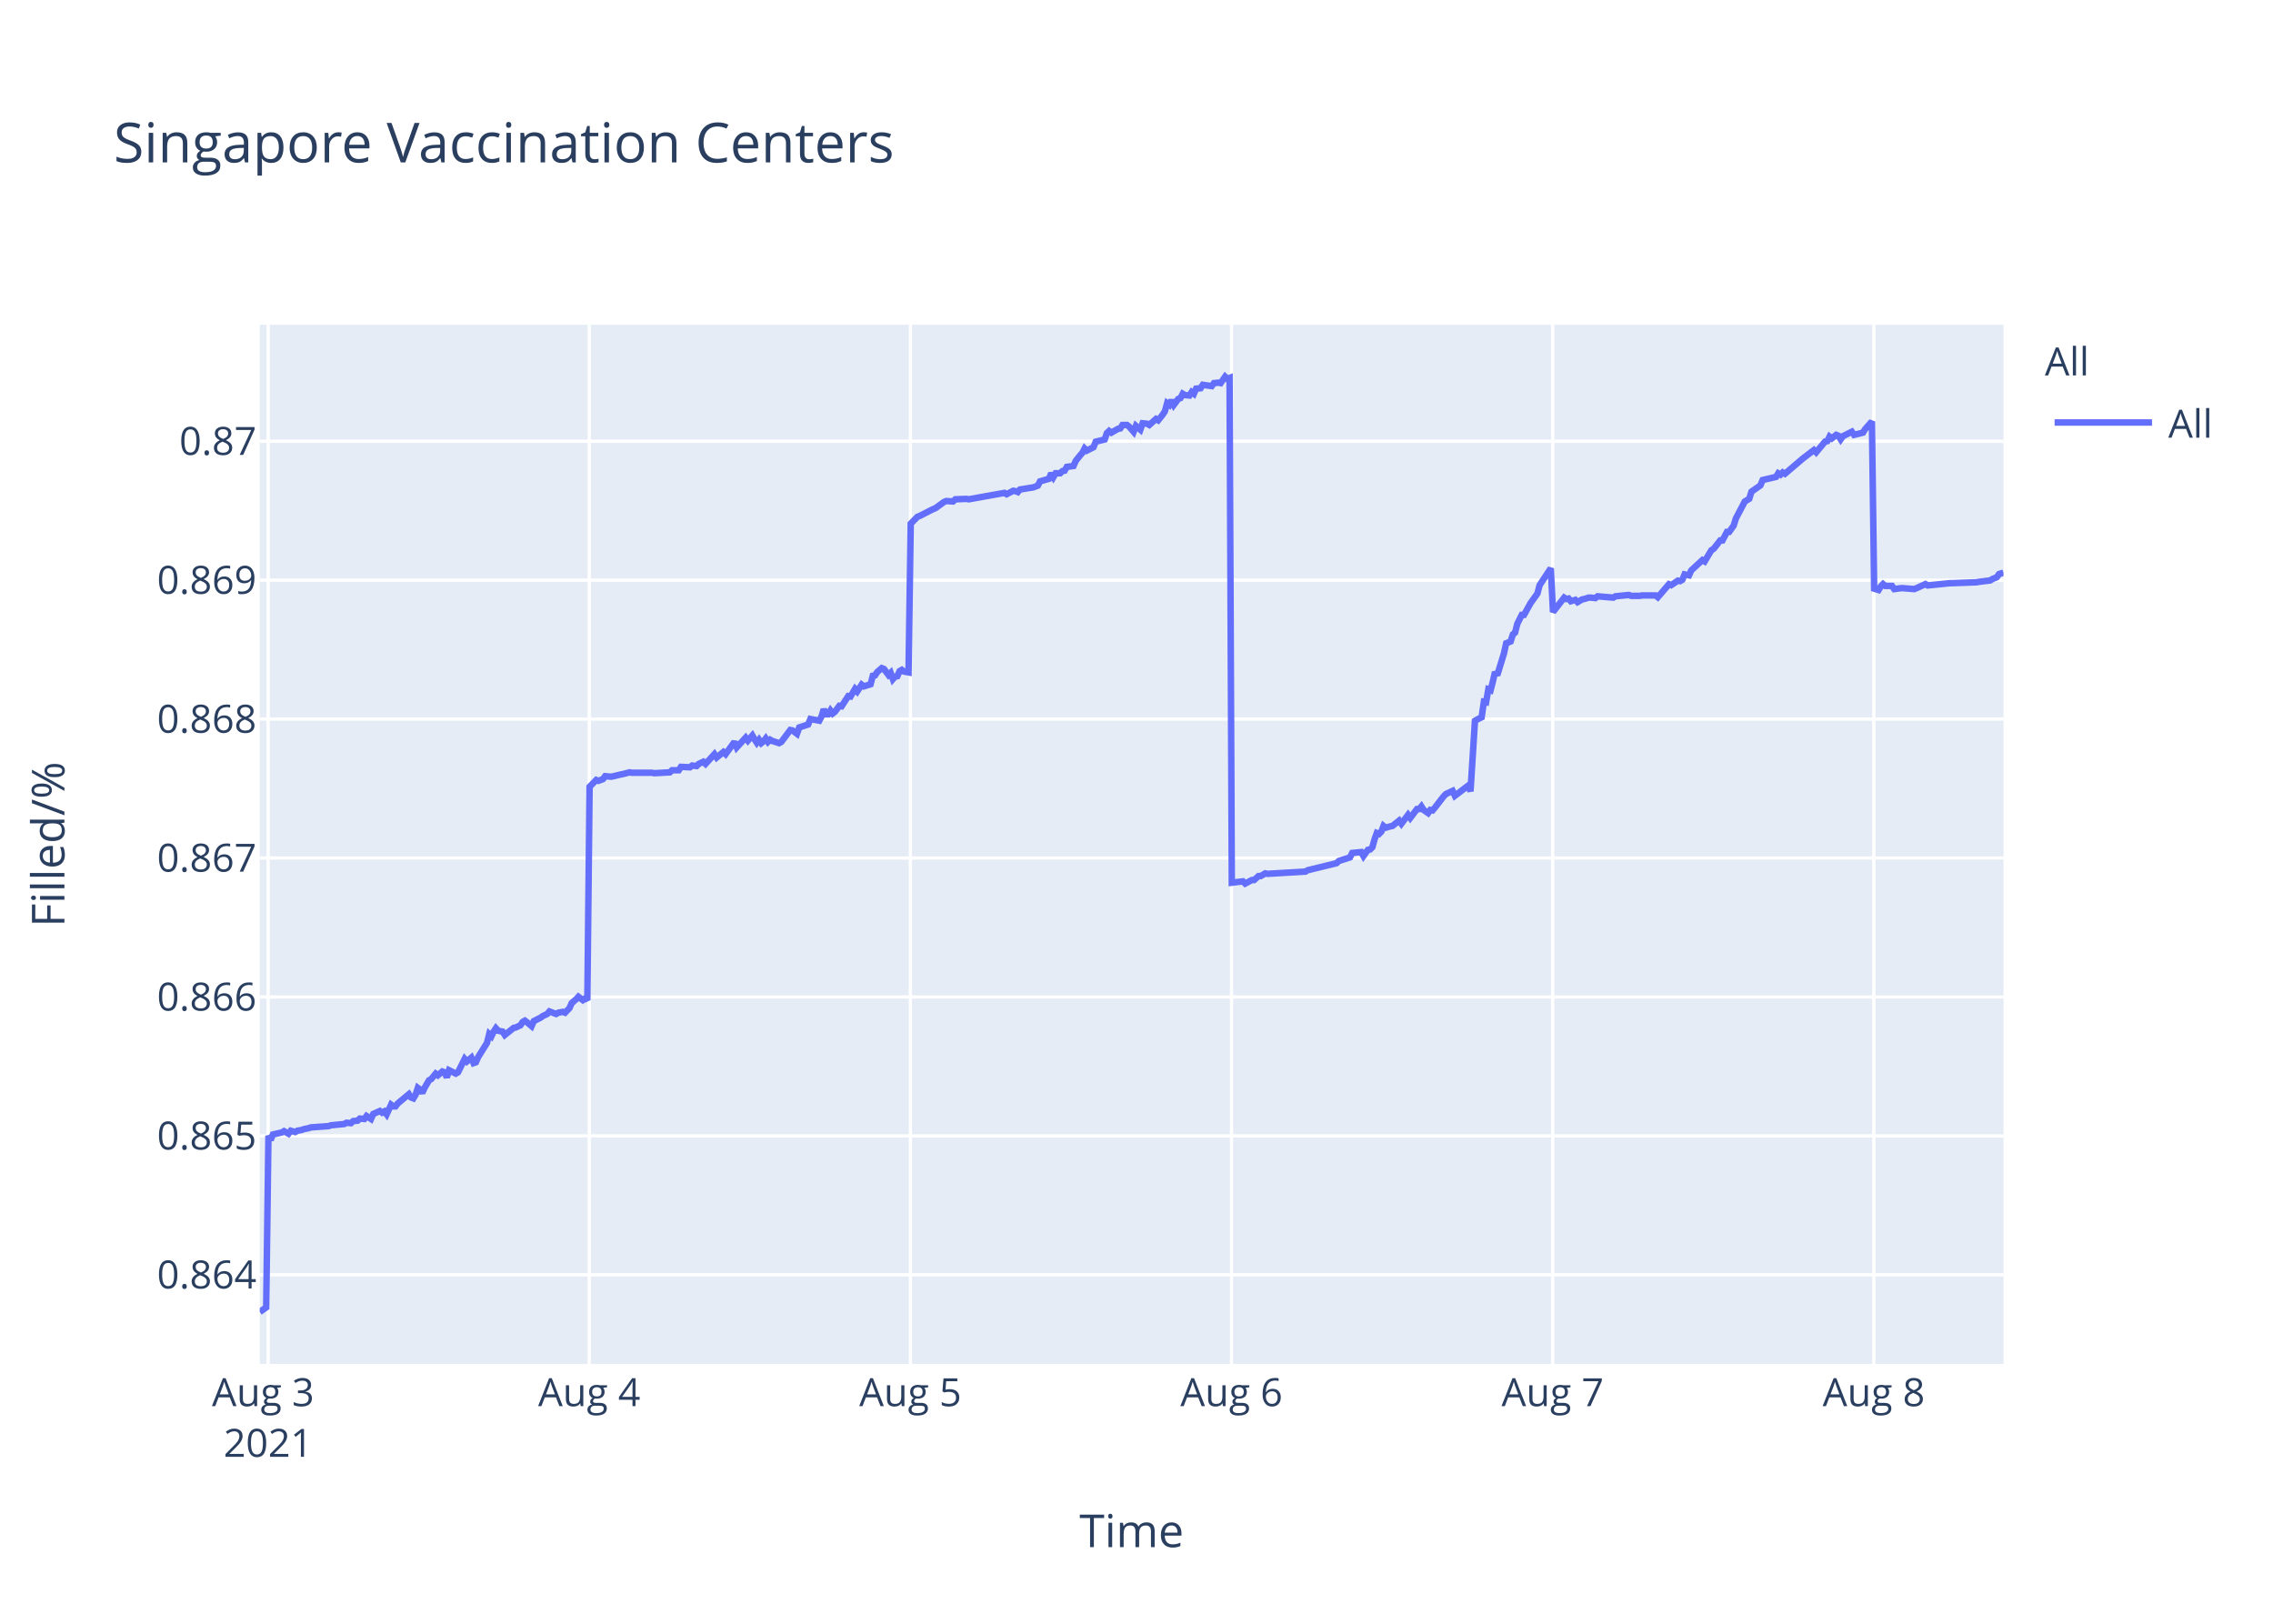
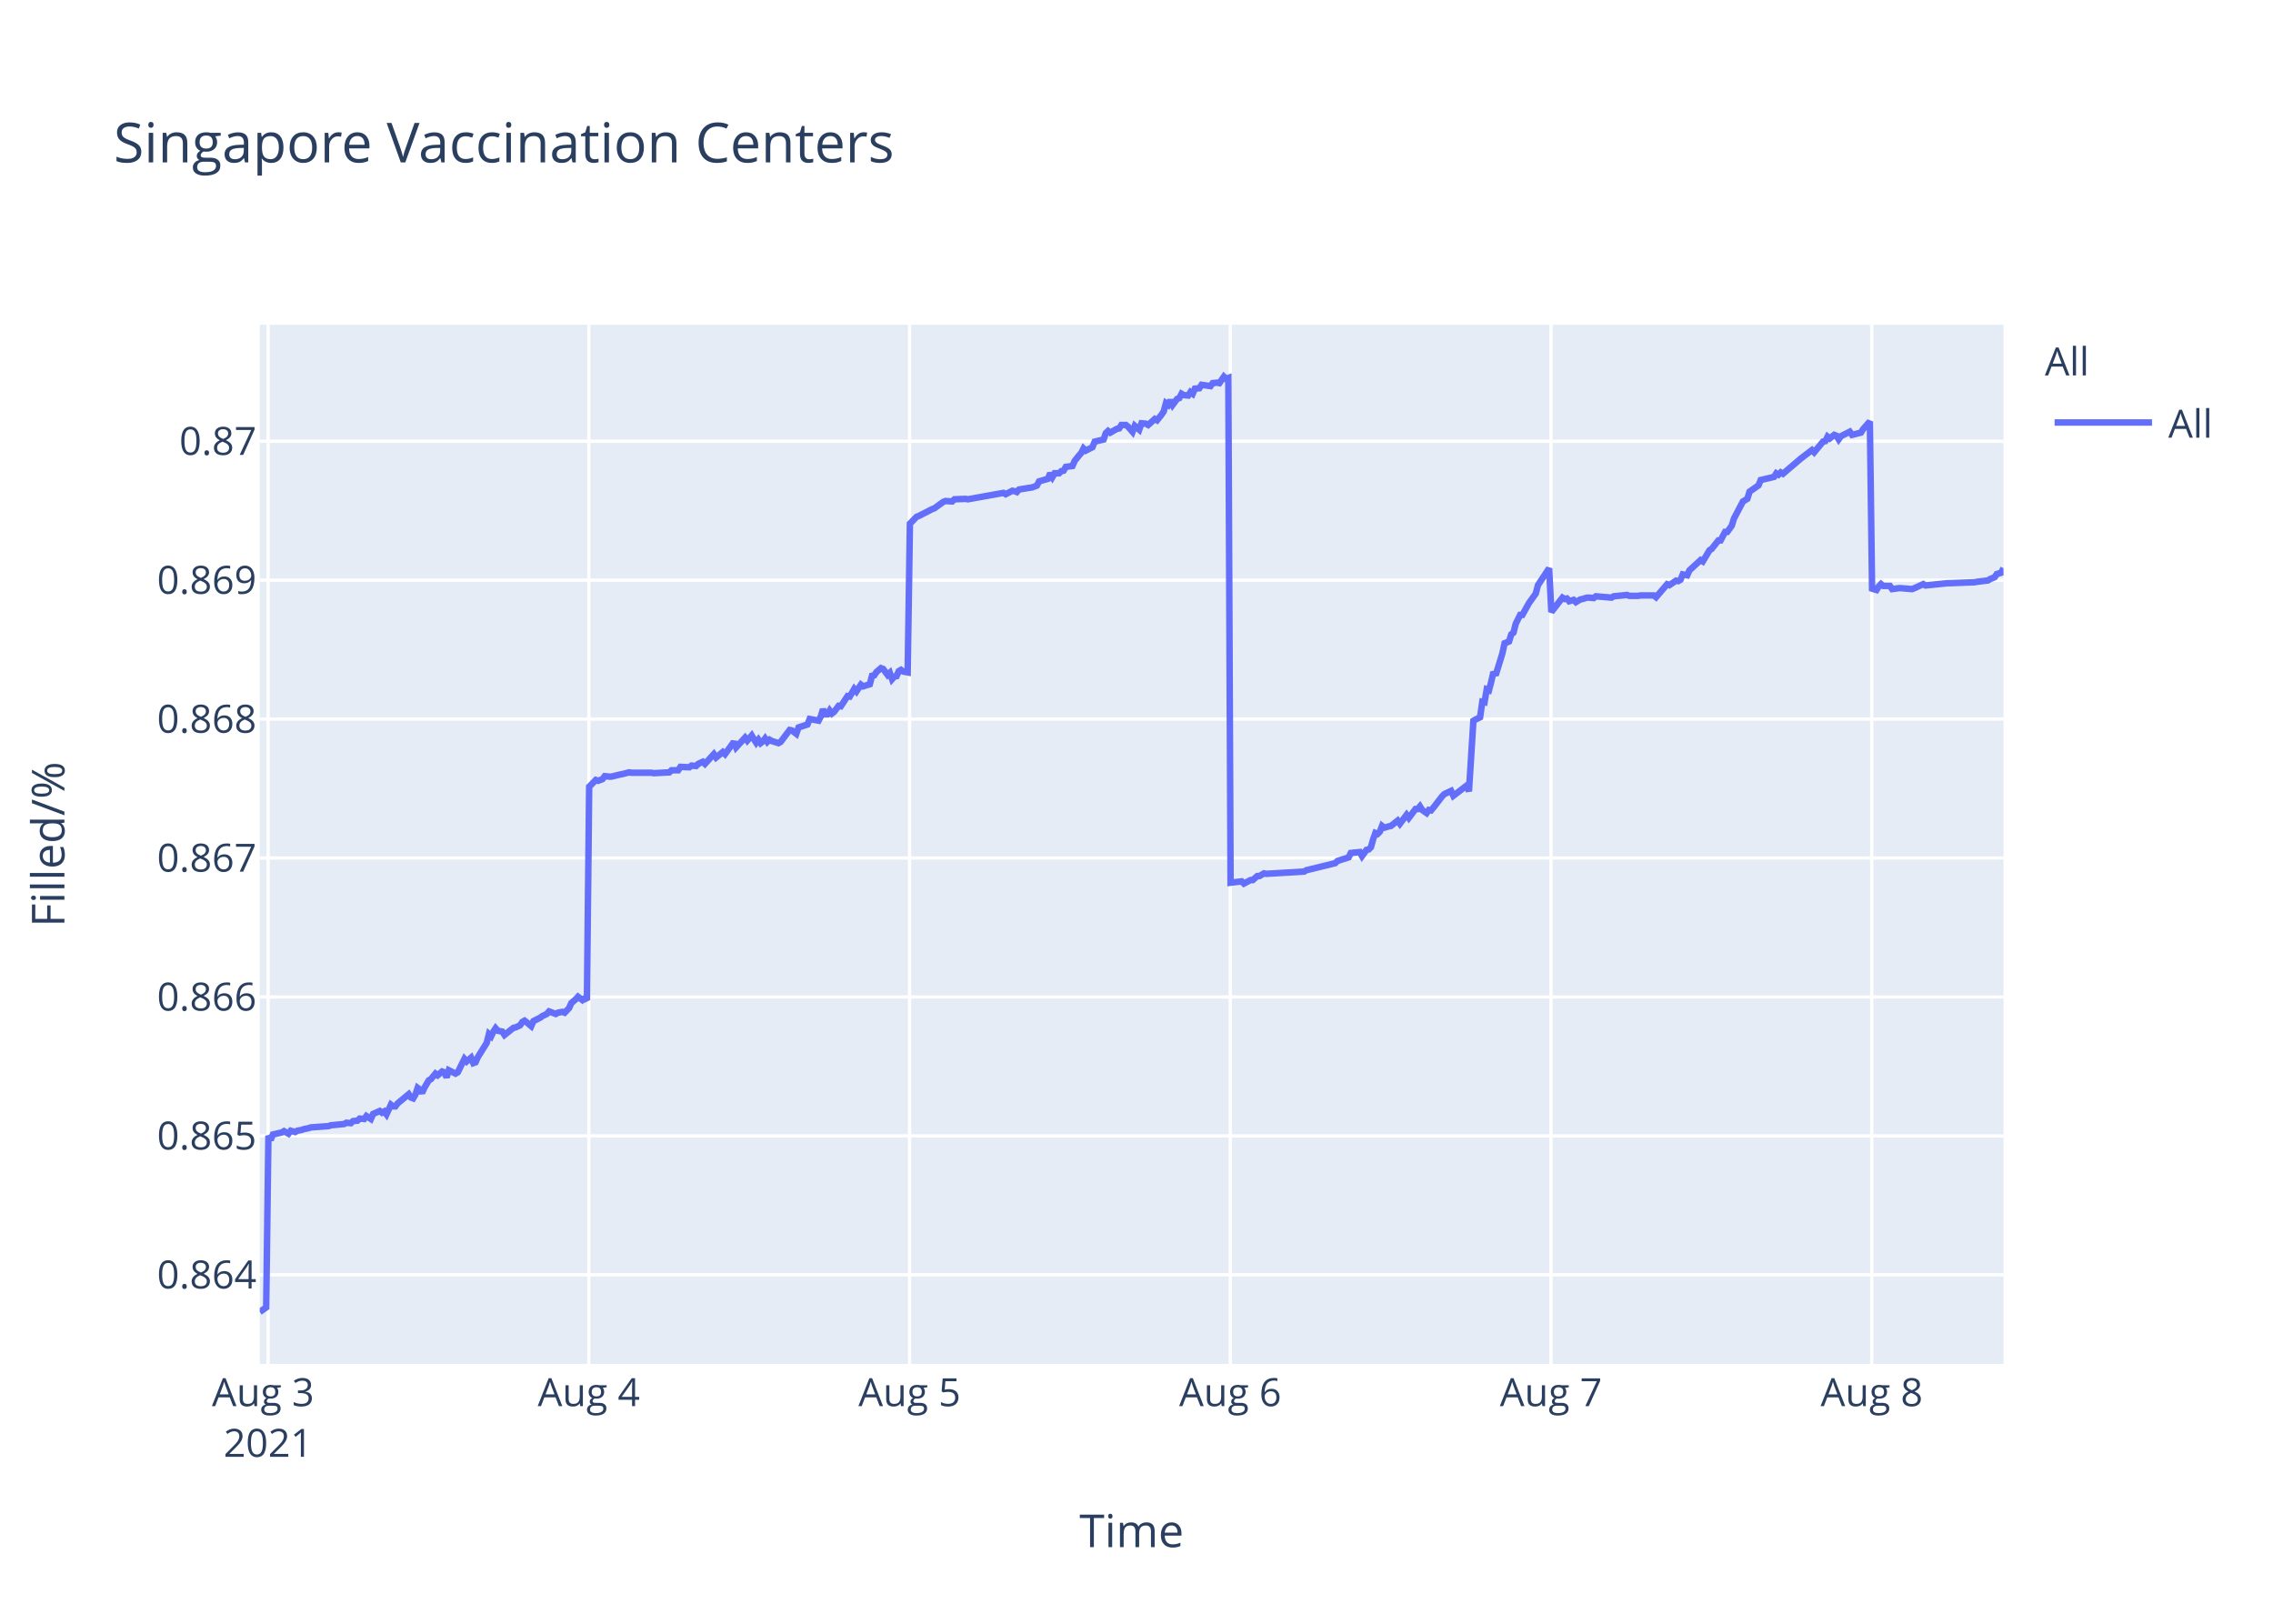
<svg xmlns="http://www.w3.org/2000/svg" class="main-svg" width="700" height="500" style="" viewBox="0 0 700 500">
  <rect x="0" y="0" width="700" height="500" style="fill: rgb(255, 255, 255); fill-opacity: 1;" />
-   <defs id="defs-8aa63d">
+   <defs id="defs-b93a7c">
    <g class="clips">
-       <clipPath id="clip8aa63dxyplot" class="plotclip">
+       <clipPath id="clipb93a7cxyplot" class="plotclip">
        <rect width="537" height="320" />
      </clipPath>
-       <clipPath class="axesclip" id="clip8aa63dx">
+       <clipPath class="axesclip" id="clipb93a7cx">
        <rect x="80" y="0" width="537" height="500" />
      </clipPath>
-       <clipPath class="axesclip" id="clip8aa63dy">
+       <clipPath class="axesclip" id="clipb93a7cy">
        <rect x="0" y="100" width="700" height="320" />
      </clipPath>
-       <clipPath class="axesclip" id="clip8aa63dxy">
+       <clipPath class="axesclip" id="clipb93a7cxy">
        <rect x="80" y="100" width="537" height="320" />
      </clipPath>
    </g>
    <g class="gradients" />
  </defs>
  <g class="bglayer">
    <rect class="bg" x="80" y="100" width="537" height="320" style="fill: rgb(229, 236, 246); fill-opacity: 1; stroke-width: 0;" />
  </g>
  <g class="layer-below">
    <g class="imagelayer" />
    <g class="shapelayer" />
  </g>
  <g class="cartesianlayer">
    <g class="subplot xy">
      <g class="layer-subplot">
        <g class="shapelayer" />
        <g class="imagelayer" />
      </g>
      <g class="gridlayer">
        <g class="x">
-           <path class="xgrid crisp" transform="translate(82.57,0)" d="M0,100v320" style="stroke: rgb(255, 255, 255); stroke-opacity: 1; stroke-width: 1px;" />
-           <path class="xgrid crisp" transform="translate(181.47,0)" d="M0,100v320" style="stroke: rgb(255, 255, 255); stroke-opacity: 1; stroke-width: 1px;" />
-           <path class="xgrid crisp" transform="translate(280.36,0)" d="M0,100v320" style="stroke: rgb(255, 255, 255); stroke-opacity: 1; stroke-width: 1px;" />
-           <path class="xgrid crisp" transform="translate(379.26,0)" d="M0,100v320" style="stroke: rgb(255, 255, 255); stroke-opacity: 1; stroke-width: 1px;" />
-           <path class="xgrid crisp" transform="translate(478.16,0)" d="M0,100v320" style="stroke: rgb(255, 255, 255); stroke-opacity: 1; stroke-width: 1px;" />
-           <path class="xgrid crisp" transform="translate(577.06,0)" d="M0,100v320" style="stroke: rgb(255, 255, 255); stroke-opacity: 1; stroke-width: 1px;" />
+           <path class="xgrid crisp" transform="translate(82.56,0)" d="M0,100v320" style="stroke: rgb(255, 255, 255); stroke-opacity: 1; stroke-width: 1px;" />
+           <path class="xgrid crisp" transform="translate(181.34,0)" d="M0,100v320" style="stroke: rgb(255, 255, 255); stroke-opacity: 1; stroke-width: 1px;" />
+           <path class="xgrid crisp" transform="translate(280.11,0)" d="M0,100v320" style="stroke: rgb(255, 255, 255); stroke-opacity: 1; stroke-width: 1px;" />
+           <path class="xgrid crisp" transform="translate(378.88,0)" d="M0,100v320" style="stroke: rgb(255, 255, 255); stroke-opacity: 1; stroke-width: 1px;" />
+           <path class="xgrid crisp" transform="translate(477.65,0)" d="M0,100v320" style="stroke: rgb(255, 255, 255); stroke-opacity: 1; stroke-width: 1px;" />
+           <path class="xgrid crisp" transform="translate(576.43,0)" d="M0,100v320" style="stroke: rgb(255, 255, 255); stroke-opacity: 1; stroke-width: 1px;" />
        </g>
        <g class="y">
          <path class="ygrid crisp" transform="translate(0,392.55)" d="M80,0h537" style="stroke: rgb(255, 255, 255); stroke-opacity: 1; stroke-width: 1px;" />
          <path class="ygrid crisp" transform="translate(0,349.77)" d="M80,0h537" style="stroke: rgb(255, 255, 255); stroke-opacity: 1; stroke-width: 1px;" />
          <path class="ygrid crisp" transform="translate(0,306.99)" d="M80,0h537" style="stroke: rgb(255, 255, 255); stroke-opacity: 1; stroke-width: 1px;" />
          <path class="ygrid crisp" transform="translate(0,264.21)" d="M80,0h537" style="stroke: rgb(255, 255, 255); stroke-opacity: 1; stroke-width: 1px;" />
          <path class="ygrid crisp" transform="translate(0,221.43)" d="M80,0h537" style="stroke: rgb(255, 255, 255); stroke-opacity: 1; stroke-width: 1px;" />
          <path class="ygrid crisp" transform="translate(0,178.65)" d="M80,0h537" style="stroke: rgb(255, 255, 255); stroke-opacity: 1; stroke-width: 1px;" />
          <path class="ygrid crisp" transform="translate(0,135.87)" d="M80,0h537" style="stroke: rgb(255, 255, 255); stroke-opacity: 1; stroke-width: 1px;" />
        </g>
      </g>
      <g class="zerolinelayer" />
      <path class="xlines-below" />
      <path class="ylines-below" />
      <g class="overlines-below" />
      <g class="xaxislayer-below" />
      <g class="yaxislayer-below" />
      <g class="overaxes-below" />
-       <g class="plot" transform="translate(80,100)" clip-path="url('#clip8aa63dxyplot')">
+       <g class="plot" transform="translate(80,100)" clip-path="url('#clipb93a7cxyplot')">
        <g class="scatterlayer mlayer">
-           <g class="trace scatter traced14b73" style="stroke-miterlimit: 2; opacity: 1;">
+           <g class="trace scatter tracea26b4e" style="stroke-miterlimit: 2; opacity: 1;">
            <g class="fills" />
            <g class="errorbars" />
            <g class="lines">
-               <path class="js-line" d="M0,304L1.98,302.59L2.67,249.74L3.35,251.04L4.04,249.35L6.79,248.71L7.47,248.32L8.85,249.1L9.54,248.19L10.91,248.58L11.6,248.19L12.97,247.93L13.65,247.67L15.03,247.41L15.72,247.16L21.21,246.77L21.9,246.51L26.02,246.12L26.71,245.73L28.08,245.86L28.77,245.22L30.14,245.09L30.82,244.44L32.2,244.57L32.88,243.66L34.26,244.57L34.95,243.02L37,242.11L37.69,242.63L38.38,242.24L39.07,243.15L40.44,240.17L41.13,240.69L41.81,240.69L42.5,239.78L45.93,236.94L46.62,237.97L47.3,238.23L48,237.07L48.68,235L49.37,235.51L50.05,236.55L50.74,235L52.11,232.67L52.8,232.28L54.18,230.6L54.86,231.12L56.23,229.95L56.92,230.21L57.61,231.76L58.29,229.56L60.36,230.6L61.04,230.21L63.1,226.07L63.79,226.85L65.16,225.68L65.85,227.36L66.54,227.11L67.23,225.55L69.97,221.16L70.66,218.44L71.35,219.09L72.03,217.66L72.72,216.63L73.41,217.4L74.78,217.66L75.46,218.7L78.22,216.5L78.9,216.37L80.28,215.72L80.96,214.69L81.65,214.3L82.34,214.82L83.71,215.98L84.39,214.43L86.45,213.39L87.15,212.88L88.52,212.23L89.2,211.45L91.26,212.23L91.95,211.84L93.32,211.58L94.01,211.84L95.38,210.42L96.07,208.87L97.44,207.7L98.13,206.93L99.5,207.96L100.19,207.44L100.88,207.96L101.57,142.27L103.63,140.18L104.31,140.44L105.69,139.92L106.37,139.01L107.75,139.14L108.44,139.14L111.18,138.48L111.86,138.35L113.93,137.83L114.61,137.96L120.79,137.96L121.48,138.09L126.29,137.83L126.98,137.18L129.03,137.18L129.72,136.14L132.47,136.27L133.16,135.74L134.53,135.88L135.21,135.22L136.59,134.57L137.28,135.22L140.02,132.22L140.71,133.27L142.77,131.57L143.46,132.22L146.2,128.44L146.89,130.14L149.64,127.14L150.33,128.05L151.7,126.48L152.38,127.66L153.07,128.7L153.76,127.79L154.45,128.83L155.13,128.31L155.82,127.4L156.51,128.44L157.19,127.79L157.88,128.18L159.94,128.83L160.63,128.44L163.38,124.79L164.07,124.92L165.44,125.96L166.13,124.01L168.88,123.09L169.57,121.4L172.31,121.92L173,120.61L173.69,118.4L174.38,119.96L175.06,119.96L175.75,118.79L176.44,119.7L177.12,119.18L178.5,117.35L179.18,117.48L181.24,114.35L181.93,114.48L183.31,112.14L183.99,112.92L185.36,110.83L186.05,111.35L188.11,110.7L188.8,108.09L189.48,107.96L190.17,106.92L191.54,105.74L192.23,106L193.61,107.83L194.29,107.18L194.98,109.13L195.67,108.35L196.35,108.22L197.04,106.66L197.73,106.27L198.41,106.79L199.79,107.05L200.47,61.25L202.53,59.15L203.22,58.88L207.34,56.78L208.03,56.52L210.77,54.54L211.46,54.28L213.52,54.41L214.21,53.75L217.64,53.62L218.33,53.75L229.32,51.78L230,52.18L232.06,51.12L232.75,51.25L233.44,51.52L234.12,50.73L238.24,50.07L239.61,49.54L240.3,48.23L241.67,47.83L243.05,47.44L243.74,45.73L244.42,46.91L245.11,45.73L246.49,45.73L247.17,45.07L247.86,44.94L248.54,43.76L250.6,43.49L251.29,41.91L252.66,40.2L253.35,39.42L254.02,38.1L254.7,38.76L256.76,37.71L257.45,36L260.2,35.34L260.88,33.36L261.57,32.71L262.26,33.23L263.63,32.44L264.32,32.05L265.01,31.92L265.69,30.86L267.07,30.86L267.75,31.39L269.12,32.97L269.82,31.13L271.19,32.31L271.88,30.34L273.25,30.47L273.94,30.86L276,29.02L276.68,29.42L278.05,27.71L278.74,26.66L279.43,24.16L280.12,24.68L280.8,23.24L281.49,24.68L282.86,22.84L283.55,22.58L284.24,21.26L284.92,21.66L286.3,21.79L286.98,20.74L287.67,21.26L288.36,19.68L289.73,19.55L290.42,18.5L293.16,18.89L293.85,17.97L295.23,17.84L295.91,17.97L297.29,16L297.97,16.66L298.66,16.39L299.35,171.81L302.78,171.4L303.47,172.08L305.53,170.99L306.22,170.99L307.59,169.76L308.27,169.76L309.65,168.94L310.33,169.08L322.01,168.39L322.7,167.98L331.62,165.8L332.31,165.12L335.74,164.02L336.43,162.66L339.2,162.38L339.89,163.61L341.26,161.7L341.95,161.57L342.64,160.88L343.32,158.43L344.01,156.51L344.7,156.79L345.38,156.1L346.07,154.33L346.76,154.88L348.13,154.47L348.82,154.33L350.88,152.69L351.57,153.65L353.63,150.92L354.31,151.87L356.37,149.14L357.06,149.14L357.74,148.32L358.43,149.41L359.81,150.37L360.49,149.41L361.18,149.55L361.87,148.73L364.62,145.18L365.3,144.5L367.36,143.54L368.05,145.04L372.17,141.9L372.86,143.68L374.23,121.97L374.92,121.56L376.29,120.88L376.98,116.1L377.66,116.24L378.35,112.28L379.04,112.55L379.72,109.96L380.41,106.95L381.1,107.91L383.16,101.22L383.85,98.08L385.22,97.53L385.91,95.35L386.59,94.8L387.28,92.07L388.65,89.34L389.34,89.34L391.4,85.65L392.09,84.7L393.46,82.78L394.15,80.19L397.58,75L398.27,88.44L401.71,84.03L402.39,84.45L403.08,84.31L403.76,85.14L405.14,84.72L405.83,85.41L407.2,84.59L407.88,84.45L409.26,84.03L409.95,84.03L411.32,84.17L412.01,83.62L416.81,84.03L417.5,83.62L421.62,83.21L422.31,83.48L425.05,83.48L425.74,83.35L427.11,83.35L427.8,83.35L429.86,83.35L430.55,83.9L433.98,79.9L434.67,80.18L436.73,78.8L437.41,78.94L438.1,78.53L438.79,76.87L440.16,77.15L440.85,75.63L444.28,72.47L444.97,72.88L447.03,69.44L447.72,69.02L449.78,66.41L450.46,66.41L451.84,63.79L452.52,63.79L453.9,61.86L454.58,59.66L457.33,54.43L458.02,54.01L458.7,53.6L459.39,51.4L462.14,49.47L462.83,47.82L466.95,46.85L467.63,45.75L468.32,46.16L469.01,45.48L469.7,45.89L475.19,41.21L478.62,38.59L479.31,39.28L482.06,35.97L482.75,35.84L483.43,34.46L484.12,35.01L485.49,33.91L486.18,34.18L486.87,35.28L487.55,34.32L490.3,32.94L490.99,33.91L493.73,33.22L494.42,32.12L496.48,29.78L497.17,81.26L498.54,81.68L499.23,80.56L499.91,79.86L500.6,80.42L502.66,80.42L503.35,81.4L505.41,81.12L506.1,81.12L509.53,81.4L510.22,81.12L512.97,79.86L513.65,80.28L520.52,79.58L521.21,79.58L528.76,79.3L529.45,79.16L532.88,78.74L533.57,78.31L534.94,77.75L535.63,76.77L537,76.35" style="vector-effect: non-scaling-stroke; fill: none; stroke: rgb(99, 110, 250); stroke-opacity: 1; stroke-width: 2px; opacity: 1;" />
+               <path class="js-line" d="M0,304L1.98,302.59L2.66,249.74L3.35,251.04L4.04,249.35L6.78,248.71L7.46,248.32L8.84,249.1L9.52,248.19L10.89,248.58L11.58,248.19L12.95,247.93L13.64,247.67L15.01,247.41L15.7,247.16L21.19,246.77L21.87,246.51L25.99,246.12L26.67,245.73L28.04,245.86L28.73,245.22L30.1,245.09L30.78,244.44L32.16,244.57L32.84,243.66L34.22,244.57L34.9,243.02L36.96,242.11L37.64,242.63L38.33,242.24L39.02,243.15L40.39,240.17L41.07,240.69L41.76,240.69L42.44,239.78L45.88,236.94L46.56,237.97L47.24,238.23L47.93,237.07L48.62,235L49.3,235.51L49.99,236.55L50.67,235L52.05,232.67L52.73,232.28L54.11,230.6L54.79,231.12L56.16,229.95L56.85,230.21L57.54,231.76L58.22,229.56L60.28,230.6L60.97,230.21L63.02,226.07L63.71,226.85L65.08,225.68L65.77,227.36L66.45,227.11L67.14,225.55L69.88,221.16L70.57,218.44L71.26,219.09L71.94,217.66L72.63,216.63L73.31,217.4L74.68,217.66L75.37,218.7L78.12,216.5L78.8,216.37L80.17,215.72L80.86,214.69L81.54,214.3L82.23,214.82L83.6,215.98L84.28,214.43L86.34,213.39L87.03,212.88L88.4,212.23L89.09,211.45L91.15,212.23L91.83,211.84L93.21,211.58L93.89,211.84L95.26,210.42L95.95,208.87L97.32,207.7L98.01,206.93L99.38,207.96L100.06,207.44L100.75,207.96L101.44,142.27L103.49,140.18L104.18,140.44L105.55,139.92L106.24,139.01L107.61,139.14L108.3,139.14L111.04,138.48L111.72,138.35L113.78,137.83L114.47,137.96L120.64,137.96L121.33,138.09L126.13,137.83L126.81,137.18L128.87,137.18L129.56,136.14L132.3,136.27L132.99,135.74L134.36,135.88L135.04,135.22L136.42,134.57L137.1,135.22L139.84,132.22L140.53,133.27L142.59,131.57L143.28,132.22L146.02,128.44L146.7,130.14L149.45,127.14L150.14,128.05L151.5,126.48L152.19,127.66L152.88,128.7L153.56,127.79L154.25,128.83L154.93,128.31L155.62,127.4L156.31,128.44L156.99,127.79L157.68,128.18L159.74,128.83L160.42,128.44L163.18,124.79L163.86,124.92L165.23,125.96L165.92,124.01L168.67,123.09L169.35,121.4L172.09,121.92L172.78,120.61L173.46,118.4L174.15,119.96L174.84,119.96L175.52,118.79L176.21,119.7L176.89,119.18L178.27,117.35L178.95,117.48L181.01,114.35L181.7,114.48L183.07,112.14L183.75,112.92L185.13,110.83L185.81,111.35L187.87,110.7L188.56,108.09L189.24,107.96L189.92,106.92L191.3,105.74L191.99,106L193.36,107.83L194.04,107.18L194.73,109.13L195.42,108.35L196.1,108.22L196.79,106.66L197.47,106.27L198.16,106.79L199.53,107.05L200.22,61.25L202.27,59.15L202.96,58.88L207.07,56.78L207.76,56.52L210.5,54.54L211.19,54.28L213.25,54.41L213.94,53.75L217.36,53.62L218.05,53.75L229.02,51.78L229.71,52.18L231.77,51.12L232.45,51.25L233.14,51.52L233.82,50.73L237.94,50.07L239.31,49.54L240,48.23L241.37,47.83L242.74,47.44L243.42,45.73L244.11,46.91L244.8,45.73L246.17,45.73L246.85,45.07L247.54,44.94L248.23,43.76L250.28,43.49L250.97,41.91L252.34,40.2L253.03,39.42L253.69,38.1L254.37,38.76L256.43,37.71L257.12,36L259.87,35.34L260.55,33.36L261.24,32.71L261.92,33.23L263.29,32.44L263.98,32.05L264.67,31.92L265.35,30.86L266.72,30.86L267.41,31.39L268.78,32.97L269.47,31.13L270.84,32.31L271.54,30.34L272.9,30.47L273.59,30.86L275.64,29.02L276.33,29.42L277.7,27.71L278.39,26.66L279.07,24.16L279.76,24.68L280.44,23.24L281.13,24.68L282.5,22.84L283.19,22.58L283.87,21.26L284.56,21.66L285.93,21.79L286.61,20.74L287.3,21.26L287.99,19.68L289.36,19.55L290.05,18.5L292.79,18.89L293.47,17.97L294.85,17.84L295.54,17.97L296.91,16L297.59,16.66L298.28,16.39L298.97,171.81L302.39,171.4L303.08,172.08L305.14,170.99L305.82,170.99L307.2,169.76L307.88,169.76L309.25,168.94L309.94,169.08L321.6,168.39L322.28,167.98L331.2,165.8L331.89,165.12L335.32,164.02L336,162.66L338.77,162.38L339.45,163.61L340.83,161.7L341.51,161.57L342.2,160.88L342.88,158.43L343.57,156.51L344.25,156.79L344.94,156.1L345.62,154.33L346.31,154.88L347.69,154.47L348.37,154.33L350.43,152.69L351.12,153.65L353.17,150.92L353.86,151.87L355.92,149.14L356.6,149.14L357.29,148.32L357.97,149.41L359.35,150.37L360.03,149.41L360.72,149.55L361.41,148.73L364.15,145.18L364.84,144.5L366.89,143.54L367.58,145.04L371.69,141.9L372.38,143.68L373.75,121.97L374.44,121.56L375.81,120.88L376.5,116.1L377.18,116.24L377.86,112.28L378.55,112.55L379.24,109.96L379.92,106.95L380.61,107.91L382.67,101.22L383.36,98.08L384.73,97.53L385.41,95.35L386.1,94.8L386.79,92.07L388.16,89.34L388.84,89.34L390.9,85.65L391.59,84.7L392.96,82.78L393.64,80.19L397.07,75L397.76,88.44L401.19,84.03L401.88,84.45L402.56,84.31L403.25,85.14L404.62,84.72L405.31,85.41L406.68,84.59L407.36,84.45L408.74,84.03L409.42,84.03L410.79,84.17L411.48,83.62L416.28,84.03L416.97,83.62L421.08,83.21L421.77,83.48L424.51,83.48L425.19,83.35L426.57,83.35L427.25,83.35L429.31,83.35L430,83.9L433.42,79.9L434.11,80.18L436.17,78.8L436.85,78.94L437.54,78.53L438.23,76.87L439.6,77.15L440.28,75.63L443.72,72.47L444.4,72.88L446.46,69.44L447.14,69.02L449.2,66.41L449.89,66.41L451.26,63.79L451.94,63.79L453.32,61.86L454,59.66L456.75,54.43L457.43,54.01L458.12,53.6L458.8,51.4L461.55,49.47L462.23,47.82L466.35,46.85L467.04,45.75L467.72,46.16L468.41,45.48L469.09,45.89L474.58,41.21L478.01,38.59L478.7,39.28L481.44,35.97L482.13,35.84L482.82,34.46L483.5,35.01L484.87,33.91L485.56,34.18L486.24,35.28L486.93,34.32L489.67,32.94L490.36,33.91L493.1,33.22L493.79,32.12L495.85,29.78L496.53,81.26L497.9,81.68L498.59,80.56L499.27,79.86L499.96,80.42L502.02,80.42L502.71,81.4L504.76,81.12L505.45,81.12L508.88,81.4L509.57,81.12L512.31,79.86L513,80.28L519.85,79.58L520.54,79.58L528.08,79.3L528.77,79.16L532.2,78.74L532.88,78.31L534.26,77.75L534.94,76.77L536.31,76.35L537,74.95" style="vector-effect: non-scaling-stroke; fill: none; stroke: rgb(99, 110, 250); stroke-opacity: 1; stroke-width: 2px; opacity: 1;" />
            </g>
            <g class="points" />
            <g class="text" />
          </g>
        </g>
      </g>
      <g class="overplot" />
      <path class="xlines-above crisp" d="M0,0" style="fill: none;" />
      <path class="ylines-above crisp" d="M0,0" style="fill: none;" />
      <g class="overlines-above" />
      <g class="xaxislayer-above">
        <g class="xtick">
-           <text text-anchor="middle" x="0" y="433" transform="translate(82.57,0)" style="font-family: 'Open Sans', verdana, arial, sans-serif; font-size: 12px; fill: rgb(42, 63, 95); fill-opacity: 1; white-space: pre;">
+           <text text-anchor="middle" x="0" y="433" transform="translate(82.56,0)" style="font-family: 'Open Sans', verdana, arial, sans-serif; font-size: 12px; fill: rgb(42, 63, 95); fill-opacity: 1; white-space: pre;">
            <tspan class="line" dy="0em" x="0" y="433">Aug 3</tspan>
            <tspan class="line" dy="1.3em" x="0" y="433">2021</tspan>
          </text>
        </g>
        <g class="xtick">
-           <text text-anchor="middle" x="0" y="433" transform="translate(181.47,0)" style="font-family: 'Open Sans', verdana, arial, sans-serif; font-size: 12px; fill: rgb(42, 63, 95); fill-opacity: 1; white-space: pre;">Aug 4</text>
+           <text text-anchor="middle" x="0" y="433" transform="translate(181.34,0)" style="font-family: 'Open Sans', verdana, arial, sans-serif; font-size: 12px; fill: rgb(42, 63, 95); fill-opacity: 1; white-space: pre;">Aug 4</text>
        </g>
        <g class="xtick">
-           <text text-anchor="middle" x="0" y="433" transform="translate(280.36,0)" style="font-family: 'Open Sans', verdana, arial, sans-serif; font-size: 12px; fill: rgb(42, 63, 95); fill-opacity: 1; white-space: pre;">Aug 5</text>
+           <text text-anchor="middle" x="0" y="433" transform="translate(280.11,0)" style="font-family: 'Open Sans', verdana, arial, sans-serif; font-size: 12px; fill: rgb(42, 63, 95); fill-opacity: 1; white-space: pre;">Aug 5</text>
        </g>
        <g class="xtick">
-           <text text-anchor="middle" x="0" y="433" transform="translate(379.26,0)" style="font-family: 'Open Sans', verdana, arial, sans-serif; font-size: 12px; fill: rgb(42, 63, 95); fill-opacity: 1; white-space: pre;">Aug 6</text>
+           <text text-anchor="middle" x="0" y="433" transform="translate(378.88,0)" style="font-family: 'Open Sans', verdana, arial, sans-serif; font-size: 12px; fill: rgb(42, 63, 95); fill-opacity: 1; white-space: pre;">Aug 6</text>
        </g>
        <g class="xtick">
-           <text text-anchor="middle" x="0" y="433" transform="translate(478.16,0)" style="font-family: 'Open Sans', verdana, arial, sans-serif; font-size: 12px; fill: rgb(42, 63, 95); fill-opacity: 1; white-space: pre;">Aug 7</text>
+           <text text-anchor="middle" x="0" y="433" transform="translate(477.65,0)" style="font-family: 'Open Sans', verdana, arial, sans-serif; font-size: 12px; fill: rgb(42, 63, 95); fill-opacity: 1; white-space: pre;">Aug 7</text>
        </g>
        <g class="xtick">
-           <text text-anchor="middle" x="0" y="433" transform="translate(577.06,0)" style="font-family: 'Open Sans', verdana, arial, sans-serif; font-size: 12px; fill: rgb(42, 63, 95); fill-opacity: 1; white-space: pre;">Aug 8</text>
+           <text text-anchor="middle" x="0" y="433" transform="translate(576.43,0)" style="font-family: 'Open Sans', verdana, arial, sans-serif; font-size: 12px; fill: rgb(42, 63, 95); fill-opacity: 1; white-space: pre;">Aug 8</text>
        </g>
      </g>
      <g class="yaxislayer-above">
        <g class="ytick">
          <text text-anchor="end" x="79" y="4.2" transform="translate(0,392.55)" style="font-family: 'Open Sans', verdana, arial, sans-serif; font-size: 12px; fill: rgb(42, 63, 95); fill-opacity: 1; white-space: pre;">0.864</text>
        </g>
        <g class="ytick">
          <text text-anchor="end" x="79" y="4.2" transform="translate(0,349.77)" style="font-family: 'Open Sans', verdana, arial, sans-serif; font-size: 12px; fill: rgb(42, 63, 95); fill-opacity: 1; white-space: pre;">0.865</text>
        </g>
        <g class="ytick">
          <text text-anchor="end" x="79" y="4.2" transform="translate(0,306.99)" style="font-family: 'Open Sans', verdana, arial, sans-serif; font-size: 12px; fill: rgb(42, 63, 95); fill-opacity: 1; white-space: pre;">0.866</text>
        </g>
        <g class="ytick">
          <text text-anchor="end" x="79" y="4.2" transform="translate(0,264.21)" style="font-family: 'Open Sans', verdana, arial, sans-serif; font-size: 12px; fill: rgb(42, 63, 95); fill-opacity: 1; white-space: pre;">0.867</text>
        </g>
        <g class="ytick">
          <text text-anchor="end" x="79" y="4.2" transform="translate(0,221.43)" style="font-family: 'Open Sans', verdana, arial, sans-serif; font-size: 12px; fill: rgb(42, 63, 95); fill-opacity: 1; white-space: pre;">0.868</text>
        </g>
        <g class="ytick">
          <text text-anchor="end" x="79" y="4.2" transform="translate(0,178.65)" style="font-family: 'Open Sans', verdana, arial, sans-serif; font-size: 12px; fill: rgb(42, 63, 95); fill-opacity: 1; white-space: pre;">0.869</text>
        </g>
        <g class="ytick">
          <text text-anchor="end" x="79" y="4.2" transform="translate(0,135.87)" style="font-family: 'Open Sans', verdana, arial, sans-serif; font-size: 12px; fill: rgb(42, 63, 95); fill-opacity: 1; white-space: pre;">0.87</text>
        </g>
      </g>
      <g class="overaxes-above" />
    </g>
  </g>
  <g class="polarlayer" />
  <g class="ternarylayer" />
  <g class="geolayer" />
  <g class="funnelarealayer" />
  <g class="pielayer" />
  <g class="treemaplayer" />
  <g class="sunburstlayer" />
  <g class="glimages" />
-   <defs id="topdefs-8aa63d">
+   <defs id="topdefs-b93a7c">
    <g class="clips" />
-     <clipPath id="legend8aa63d">
+     <clipPath id="legendb93a7c">
      <rect width="60" height="45" x="0" y="0" />
    </clipPath>
  </defs>
  <g class="layer-above">
    <g class="imagelayer" />
    <g class="shapelayer" />
  </g>
  <g class="infolayer">
    <g class="legend" pointer-events="all" transform="translate(627.74,100)">
      <rect class="bg" shape-rendering="crispEdges" width="60" height="45" x="0" y="0" style="stroke: rgb(68, 68, 68); stroke-opacity: 1; fill: rgb(255, 255, 255); fill-opacity: 1; stroke-width: 0px;" />
-       <g class="scrollbox" transform="" clip-path="url('#legend8aa63d')">
+       <g class="scrollbox" transform="" clip-path="url('#legendb93a7c')">
        <text class="legendtitletext" text-anchor="start" x="2" y="15.6" style="font-family: 'Open Sans', verdana, arial, sans-serif; font-size: 12px; fill: rgb(42, 63, 95); fill-opacity: 1; white-space: pre;">All</text>
        <g class="groups" transform="">
          <g class="traces" transform="translate(0,30.1)" style="opacity: 1;">
            <text class="legendtext" text-anchor="start" x="40" y="4.68" style="font-family: 'Open Sans', verdana, arial, sans-serif; font-size: 12px; fill: rgb(42, 63, 95); fill-opacity: 1; white-space: pre;">All</text>
            <g class="layers" style="opacity: 1;">
              <g class="legendfill" />
              <g class="legendlines">
                <path class="js-line" d="M5,0h30" style="fill: none; stroke: rgb(99, 110, 250); stroke-opacity: 1; stroke-width: 2px;" />
              </g>
              <g class="legendsymbols">
                <g class="legendpoints" />
              </g>
            </g>
            <rect class="legendtoggle" x="0" y="-9.5" width="54.891" height="19" style="fill: rgb(0, 0, 0); fill-opacity: 0;" />
          </g>
        </g>
      </g>
      <rect class="scrollbar" rx="20" ry="3" width="0" height="0" x="0" y="0" style="fill: rgb(128, 139, 164); fill-opacity: 1;" />
    </g>
    <g class="g-gtitle">
      <text class="gtitle" x="35" y="50" text-anchor="start" dy="0em" style="font-family: 'Open Sans', verdana, arial, sans-serif; font-size: 17px; fill: rgb(42, 63, 95); opacity: 1; font-weight: normal; white-space: pre;">Singapore Vaccination Centers</text>
    </g>
    <g class="g-xtitle">
      <text class="xtitle" x="348.5" y="476.409" text-anchor="middle" style="font-family: 'Open Sans', verdana, arial, sans-serif; font-size: 14px; fill: rgb(42, 63, 95); opacity: 1; font-weight: normal; white-space: pre;">Time</text>
    </g>
    <g class="g-ytitle">
      <text class="ytitle" transform="rotate(-90,19.84063,260)" x="19.841" y="260" text-anchor="middle" style="font-family: 'Open Sans', verdana, arial, sans-serif; font-size: 14px; fill: rgb(42, 63, 95); opacity: 1; font-weight: normal; white-space: pre;">Filled/%</text>
    </g>
  </g>
</svg>
